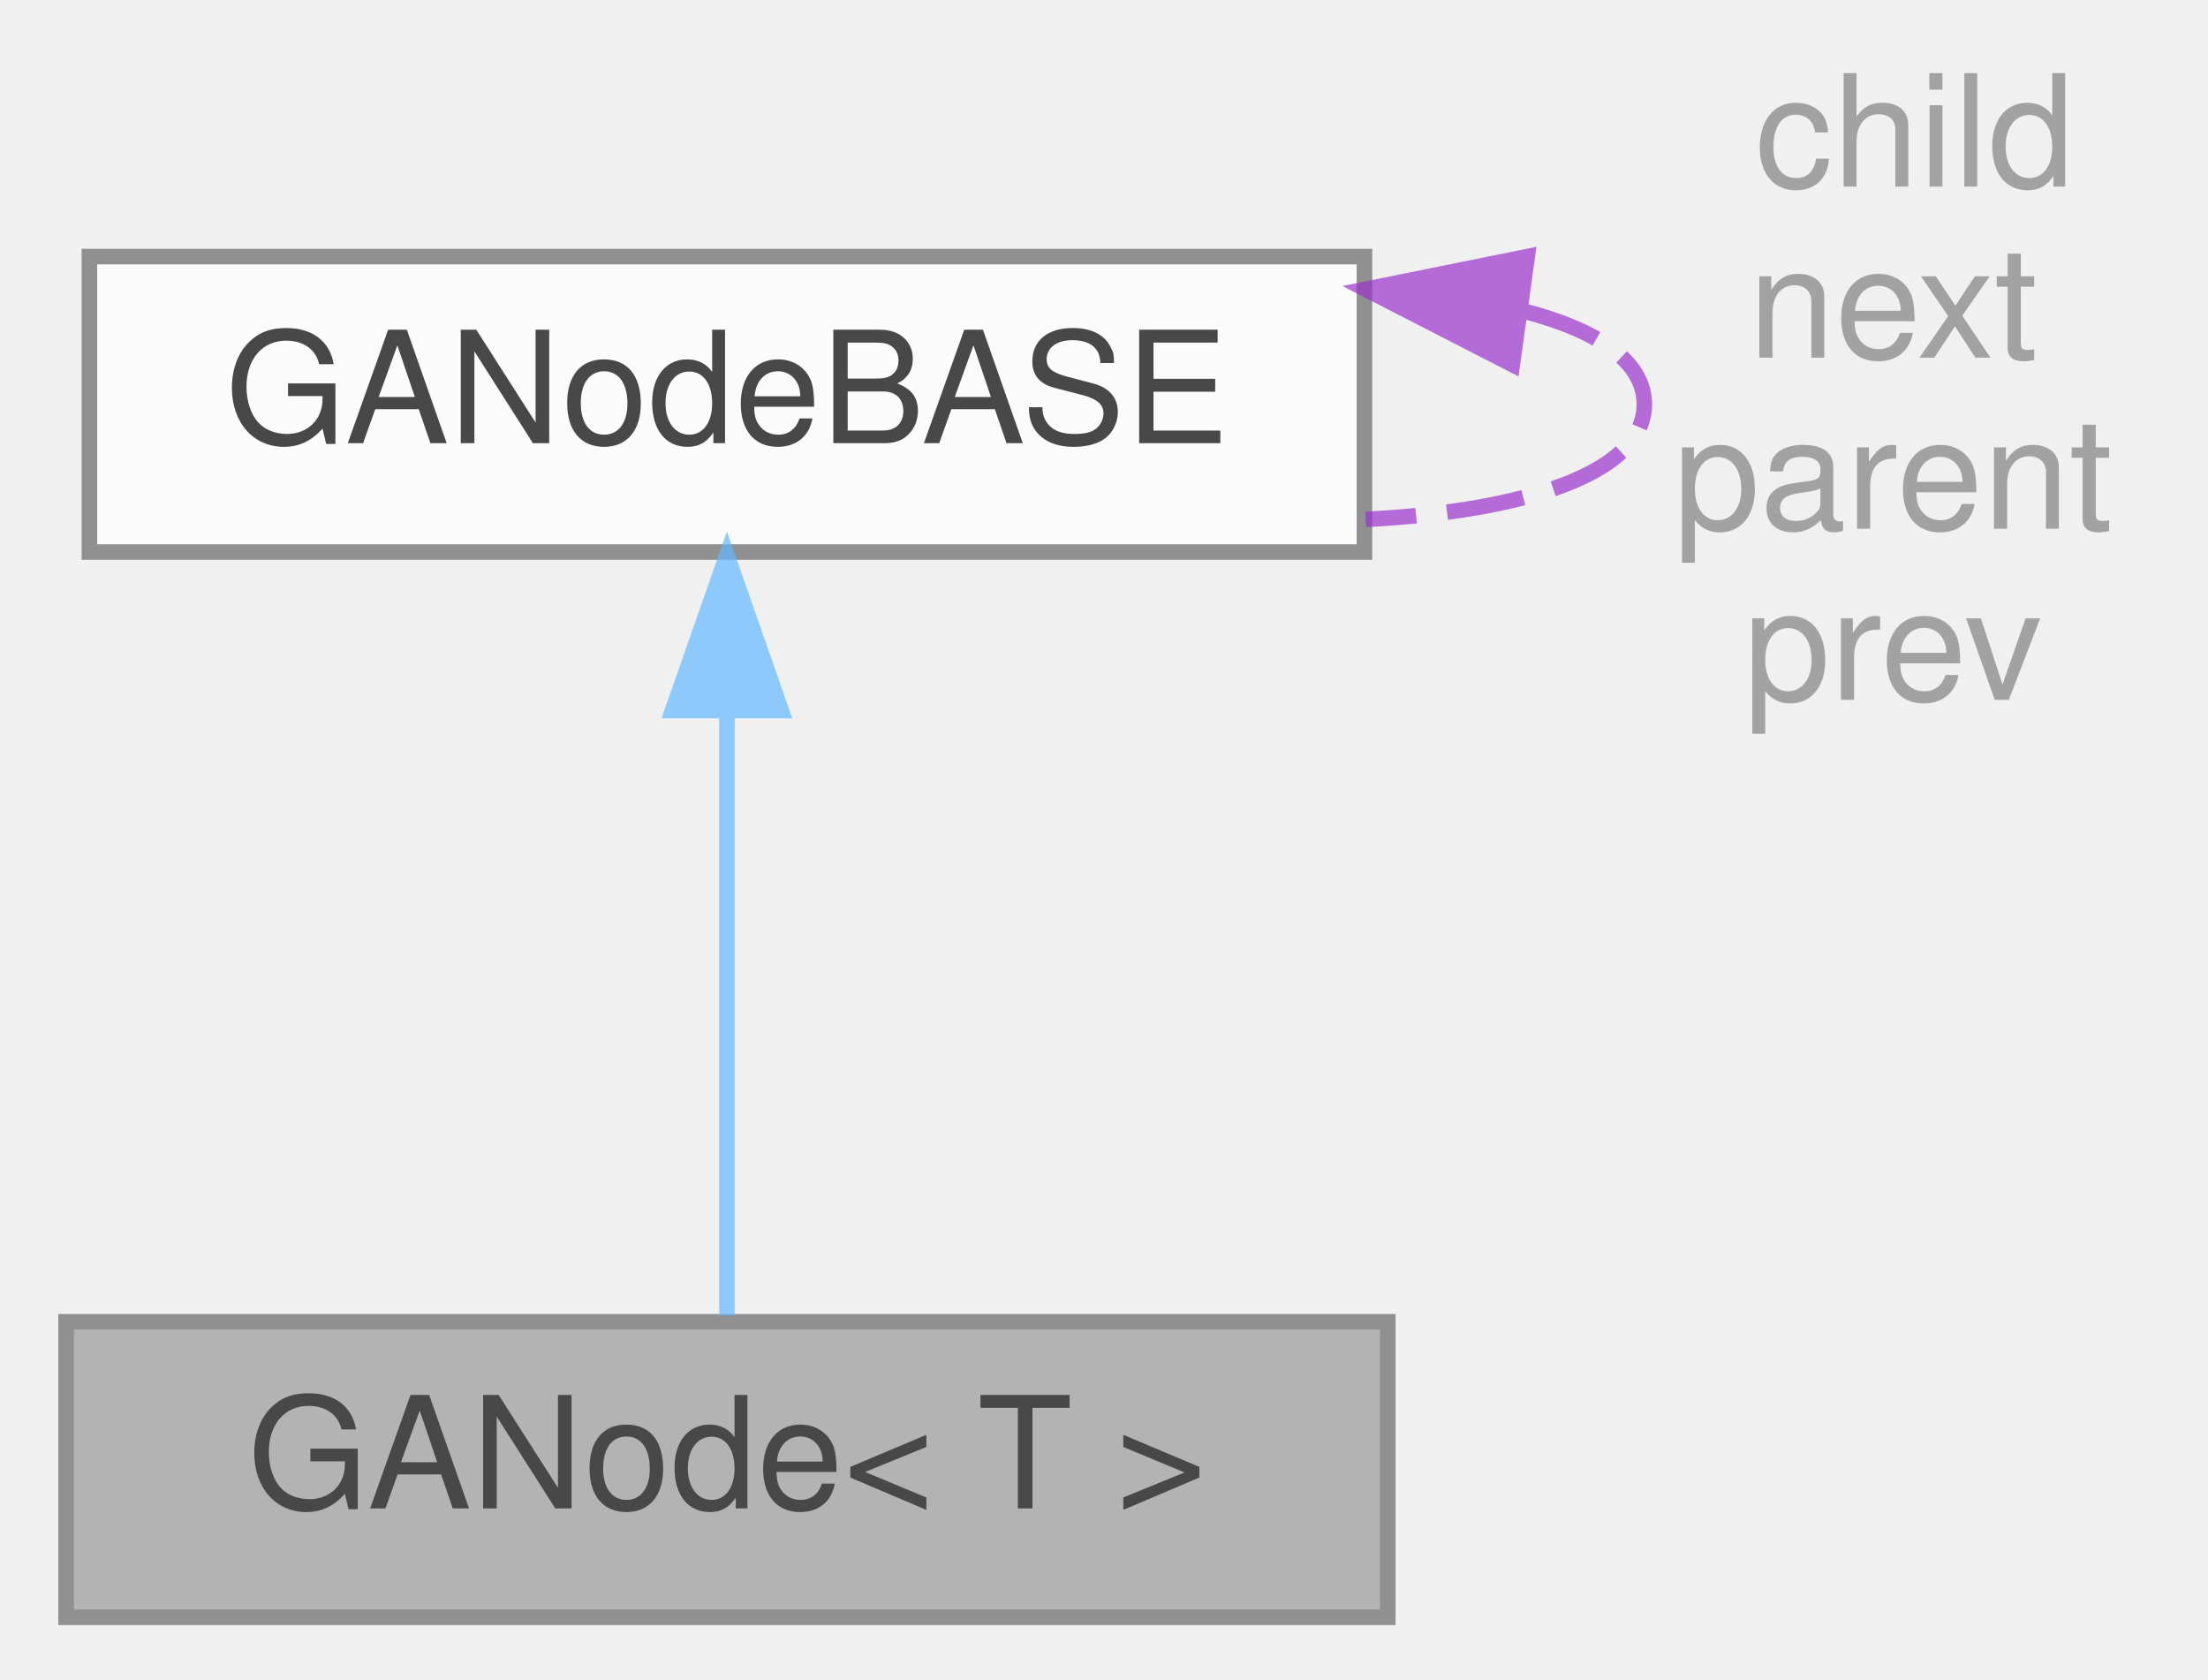
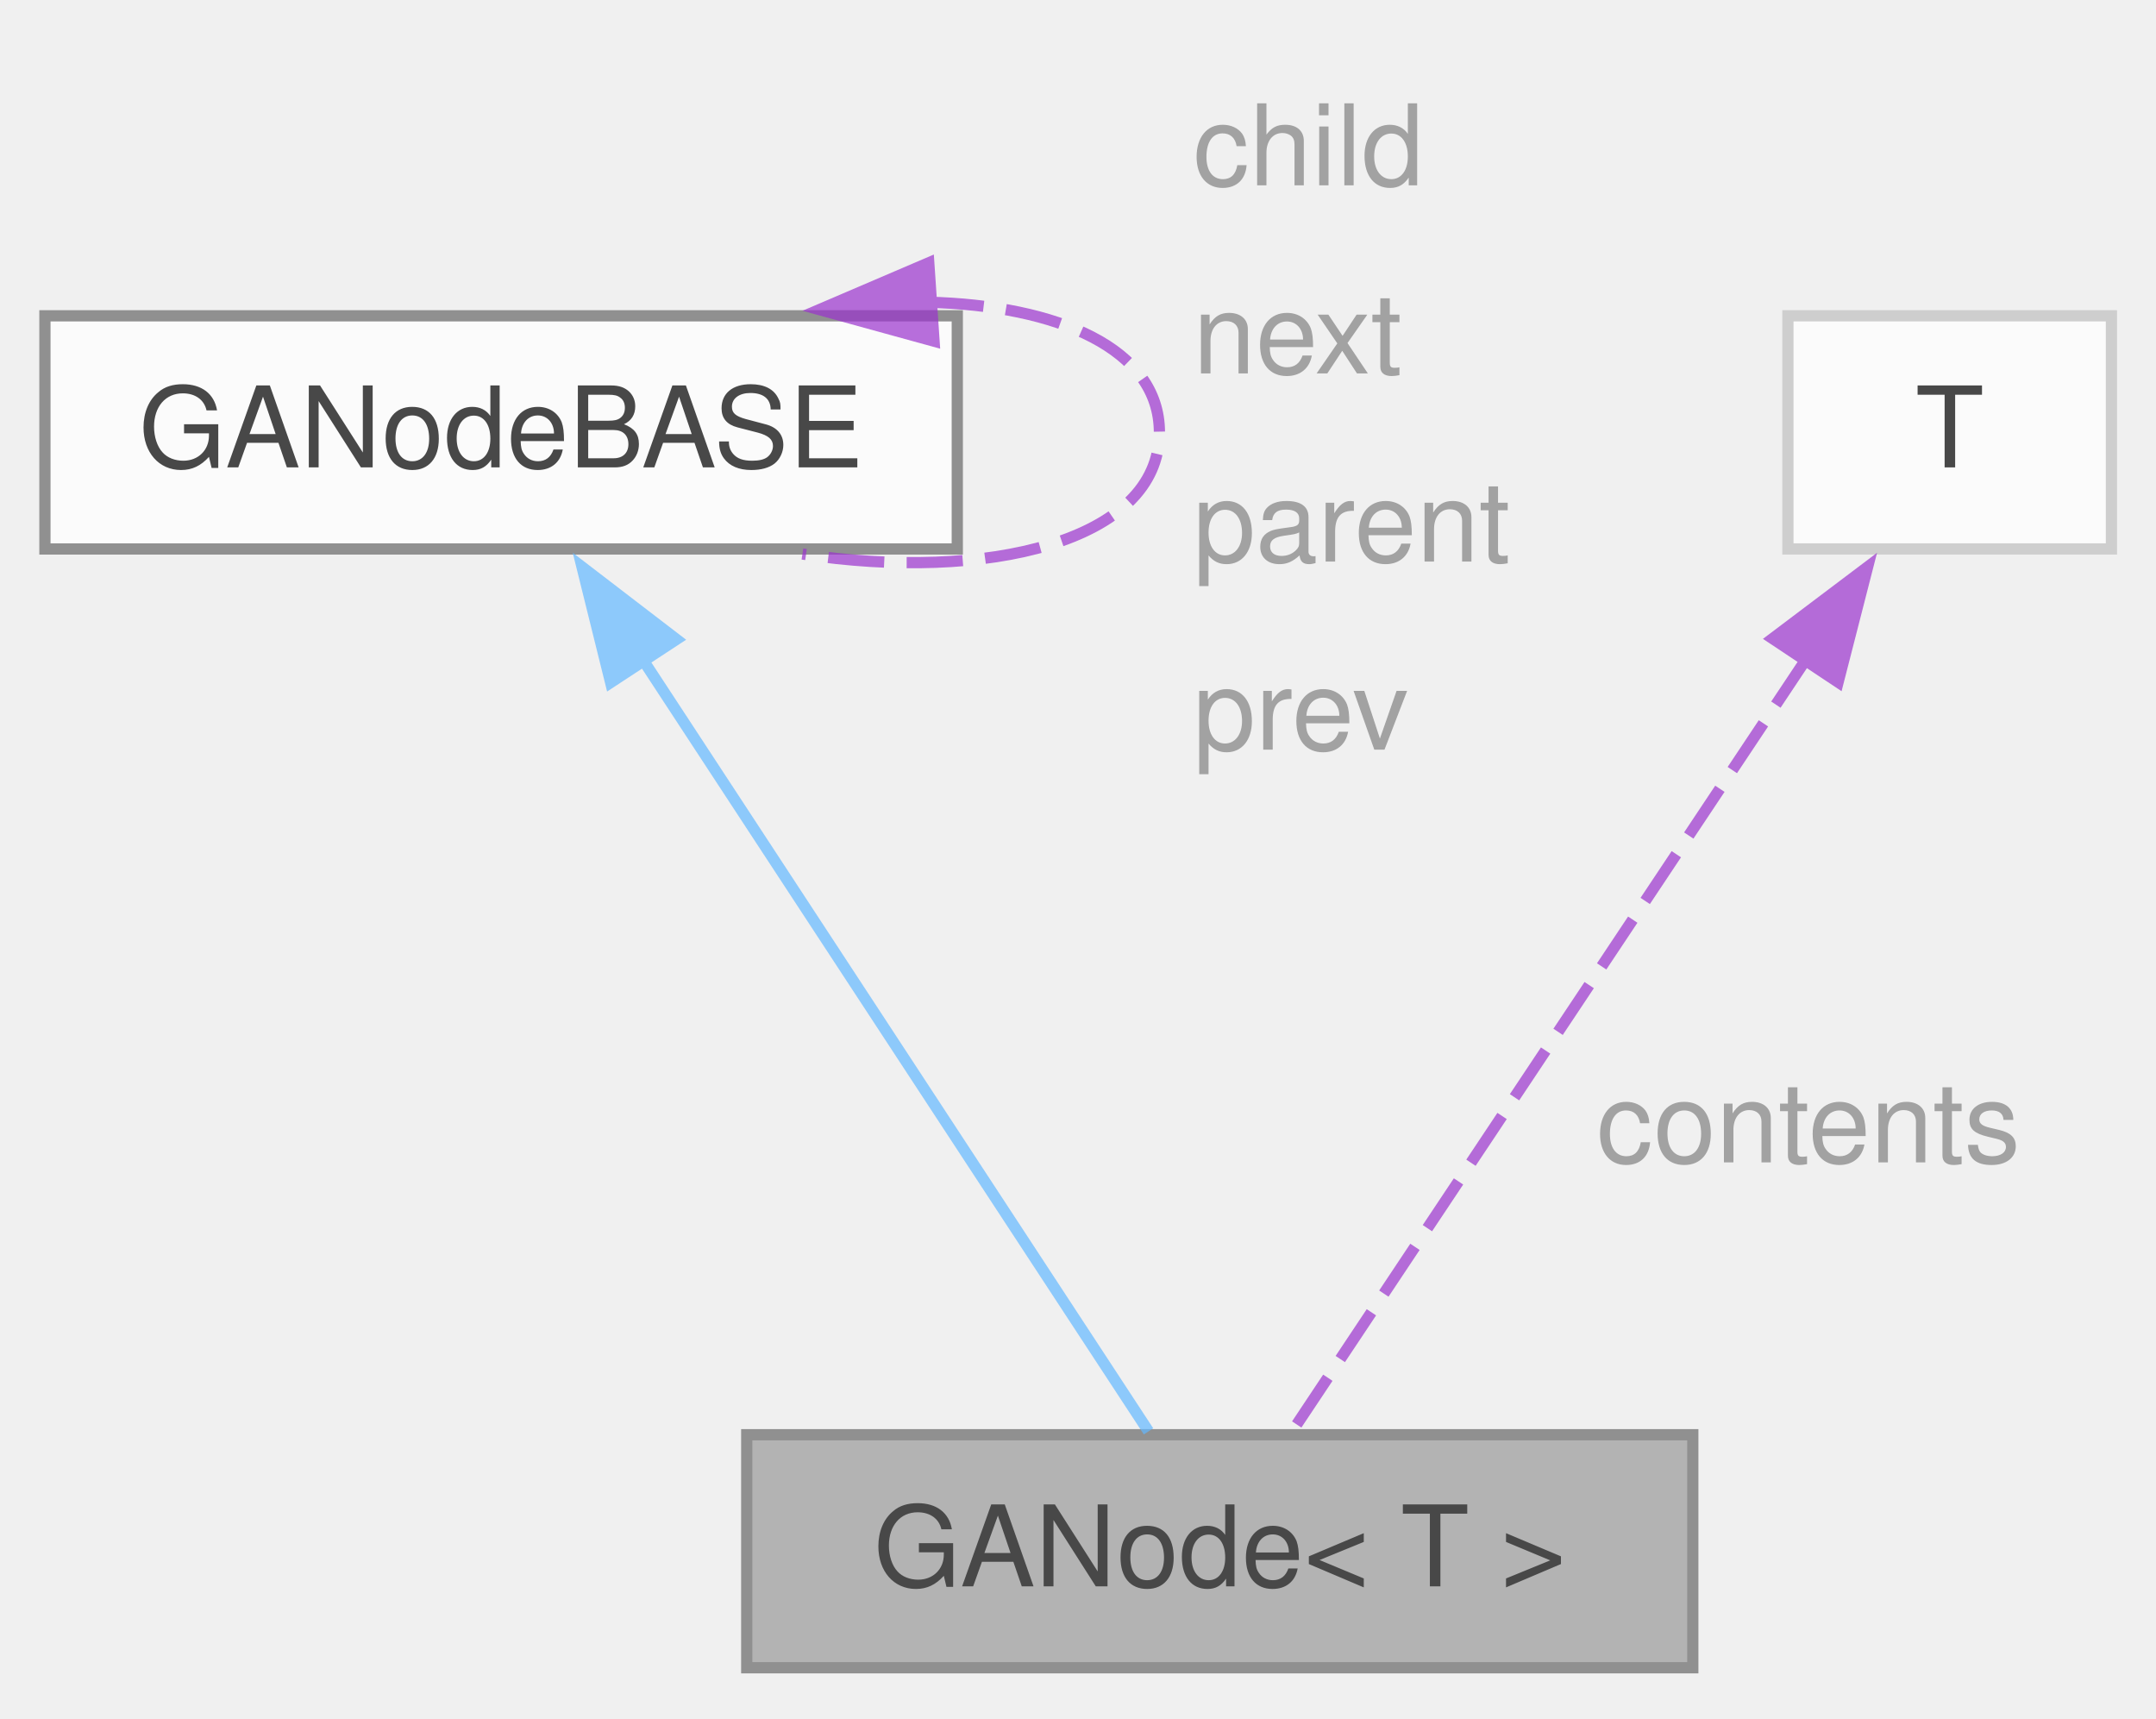
- <svg xmlns="http://www.w3.org/2000/svg" xmlns:xlink="http://www.w3.org/1999/xlink" width="142pt" height="108pt" viewBox="0.00 0.00 141.50 108.00">
+ <svg xmlns="http://www.w3.org/2000/svg" xmlns:xlink="http://www.w3.org/1999/xlink" width="192pt" height="153pt" viewBox="0.00 0.00 192.00 153.00">
  <svg id="main" version="1.1" xml:space="preserve">
    <style type="text/css">
.node, .edge {opacity: 0.7;}
.node.selected, .edge.selected {opacity: 1;}
.edge:hover path { stroke: red; }
.edge:hover polygon { stroke: red; fill: red; }
</style>
    <svg id="graph" class="graph">
-       <g id="graph0" class="graph" transform="scale(1 1) rotate(0) translate(4 104)">
+       <g id="graph0" class="graph" transform="scale(1 1) rotate(0) translate(4 148.5)">
        <g id="Node000001" class="node">
          <g id="a_Node000001">
            <a xlink:title=" ">
-               <polygon fill="#999999" stroke="#666666" points="85,-19 0,-19 0,0 85,0 85,-19" />
-               <text text-anchor="middle" x="42.5" y="-7" font-family="Helvetica,sans-Serif" font-size="10.00">GANode&lt; T &gt;</text>
+               <polygon fill="#999999" stroke="#666666" points="146.75,-20.75 62.5,-20.75 62.5,0 146.75,0 146.75,-20.75" />
+               <text xml:space="preserve" text-anchor="middle" x="104.62" y="-7.25" font-family="Helvetica,sans-Serif" font-size="10.00">GANode&lt; T &gt;</text>
            </a>
          </g>
        </g>
        <g id="Node000002" class="node">
          <g id="a_Node000002">
            <a xlink:href="structGANodeBASE.html" target="_top" xlink:title="This is the basic node object.">
-               <polygon fill="white" stroke="#666666" points="83.5,-87.5 1.5,-87.5 1.5,-68.5 83.5,-68.5 83.5,-87.5" />
-               <text text-anchor="middle" x="42.5" y="-75.5" font-family="Helvetica,sans-Serif" font-size="10.00">GANodeBASE</text>
+               <polygon fill="white" stroke="#666666" points="81.25,-120.38 0,-120.38 0,-99.62 81.25,-99.62 81.25,-120.38" />
+               <text xml:space="preserve" text-anchor="middle" x="40.62" y="-106.88" font-family="Helvetica,sans-Serif" font-size="10.00">GANodeBASE</text>
            </a>
          </g>
        </g>
        <g id="edge1_Node000001_Node000002" class="edge">
          <g id="a_edge1_Node000001_Node000002">
            <a xlink:title=" ">
-               <path fill="none" stroke="#63b8ff" d="M42.5,-58.28C42.5,-45.56 42.5,-29.3 42.5,-19.41" />
-               <polygon fill="#63b8ff" stroke="#63b8ff" points="39,-58.31 42.5,-68.31 46,-58.31 39,-58.31" />
+               <path fill="none" stroke="#63b8ff" d="M53.14,-89.92C66.7,-69.23 87.8,-37.03 98.28,-21.05" />
+               <polygon fill="#63b8ff" stroke="#63b8ff" points="50.38,-87.73 47.83,-98.02 56.24,-91.57 50.38,-87.73" />
            </a>
          </g>
        </g>
        <g id="edge2_Node000002_Node000002" class="edge">
          <g id="a_edge2_Node000002_Node000002">
            <a xlink:title=" ">
-               <path fill="none" stroke="#9a32cd" stroke-dasharray="5,2" d="M93.76,-83.99C98.51,-82.76 101.5,-80.76 101.5,-78 101.5,-73.59 93.84,-71.12 83.58,-70.6" />
-               <polygon fill="#9a32cd" stroke="#9a32cd" points="93.01,-80.56 83.58,-85.4 93.97,-87.5 93.01,-80.56" />
+               <path fill="none" stroke="#9a32cd" stroke-dasharray="5,2" d="M78.61,-121.59C90.19,-121.31 99.25,-117.45 99.25,-110 99.25,-100.27 83.79,-96.66 67.46,-99.17" />
+               <polygon fill="#9a32cd" stroke="#9a32cd" points="79.18,-118.12 68.97,-120.93 78.71,-125.1 79.18,-118.12" />
            </a>
          </g>
-           <text text-anchor="middle" x="117.5" y="-92" font-family="Helvetica,sans-Serif" font-size="10.00" fill="grey"> child</text>
-           <text text-anchor="middle" x="117.5" y="-81" font-family="Helvetica,sans-Serif" font-size="10.00" fill="grey">next</text>
-           <text text-anchor="middle" x="117.5" y="-70" font-family="Helvetica,sans-Serif" font-size="10.00" fill="grey">parent</text>
-           <text text-anchor="middle" x="117.5" y="-59" font-family="Helvetica,sans-Serif" font-size="10.00" fill="grey">prev</text>
+           <text xml:space="preserve" text-anchor="start" x="102.25" y="-132" font-family="Helvetica,sans-Serif" font-size="10.00" fill="grey">child</text>
+           <text xml:space="preserve" text-anchor="start" x="102.25" y="-115.25" font-family="Helvetica,sans-Serif" font-size="10.00" fill="grey">next</text>
+           <text xml:space="preserve" text-anchor="start" x="102.25" y="-98.5" font-family="Helvetica,sans-Serif" font-size="10.00" fill="grey">parent</text>
+           <text xml:space="preserve" text-anchor="start" x="102.25" y="-81.75" font-family="Helvetica,sans-Serif" font-size="10.00" fill="grey">prev</text>
+         </g>
+         <g id="Node000003" class="node">
+           <g id="a_Node000003">
+             <a xlink:title=" ">
+               <polygon fill="white" stroke="#bfbfbf" points="184.03,-120.38 155.22,-120.38 155.22,-99.62 184.03,-99.62 184.03,-120.38" />
+               <text xml:space="preserve" text-anchor="middle" x="169.62" y="-106.88" font-family="Helvetica,sans-Serif" font-size="10.00">T</text>
+             </a>
+           </g>
+         </g>
+         <g id="edge3_Node000001_Node000003" class="edge">
+           <g id="a_edge3_Node000001_Node000003">
+             <a xlink:title=" ">
+               <path fill="none" stroke="#9a32cd" stroke-dasharray="5,2" d="M156.92,-89.92C143.14,-69.23 121.71,-37.03 111.07,-21.05" />
+               <polygon fill="#9a32cd" stroke="#9a32cd" points="153.86,-91.64 162.32,-98.02 159.69,-87.76 153.86,-91.64" />
+             </a>
+           </g>
+           <text xml:space="preserve" text-anchor="start" x="138.18" y="-45" font-family="Helvetica,sans-Serif" font-size="10.00" fill="grey">contents</text>
        </g>
      </g>
    </svg>
  </svg>
  <style type="text/css">

[data-mouse-over-selected='false'] { opacity: 0.7; }
[data-mouse-over-selected='true']  { opacity: 1.0; }

</style>
</svg>
